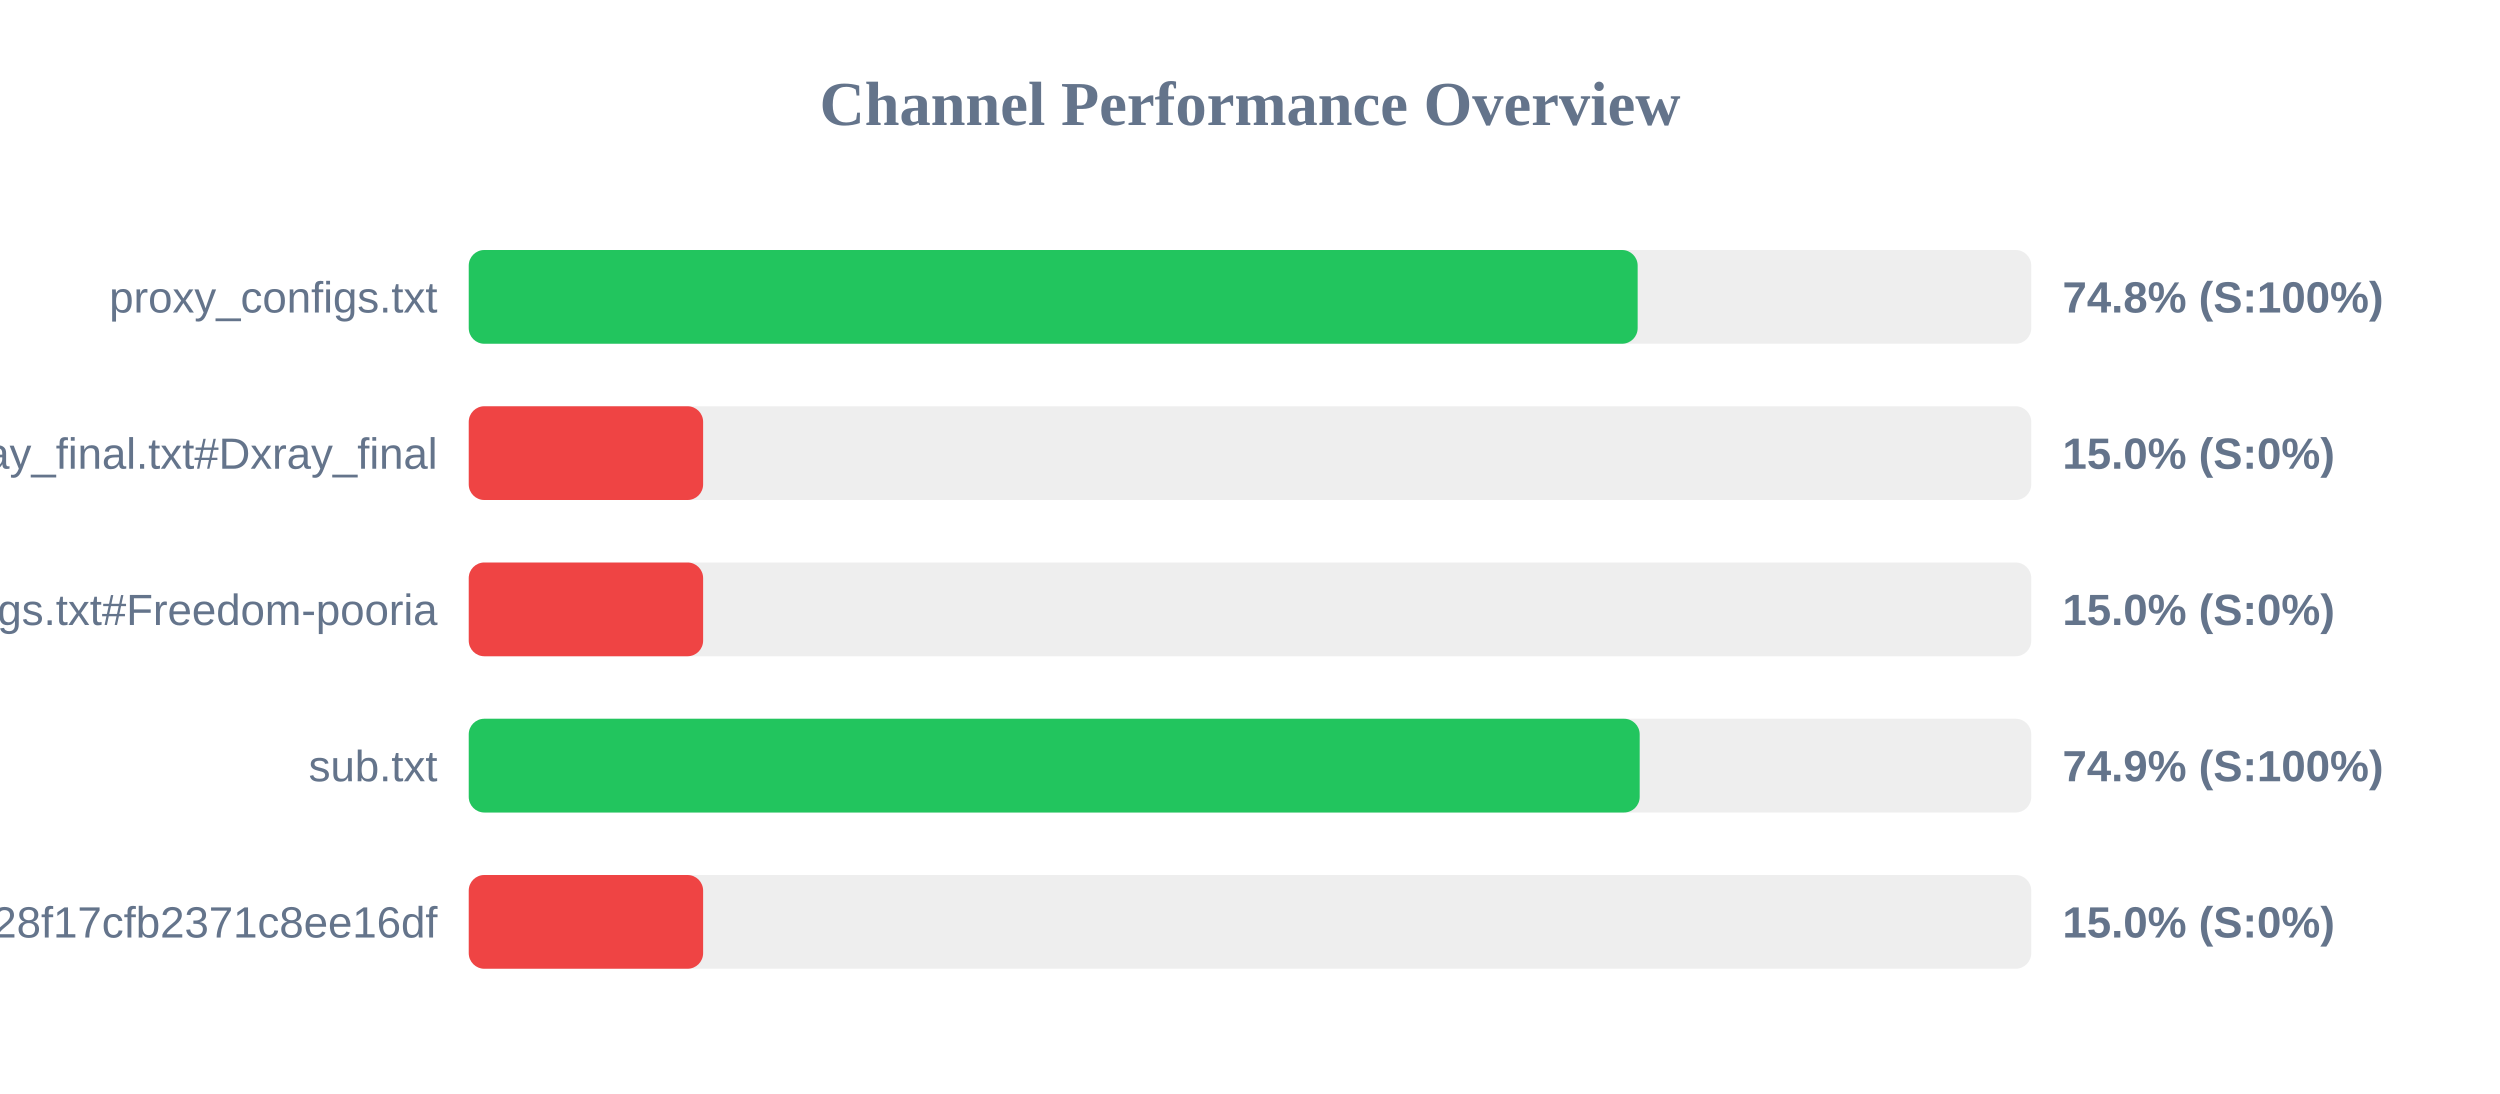
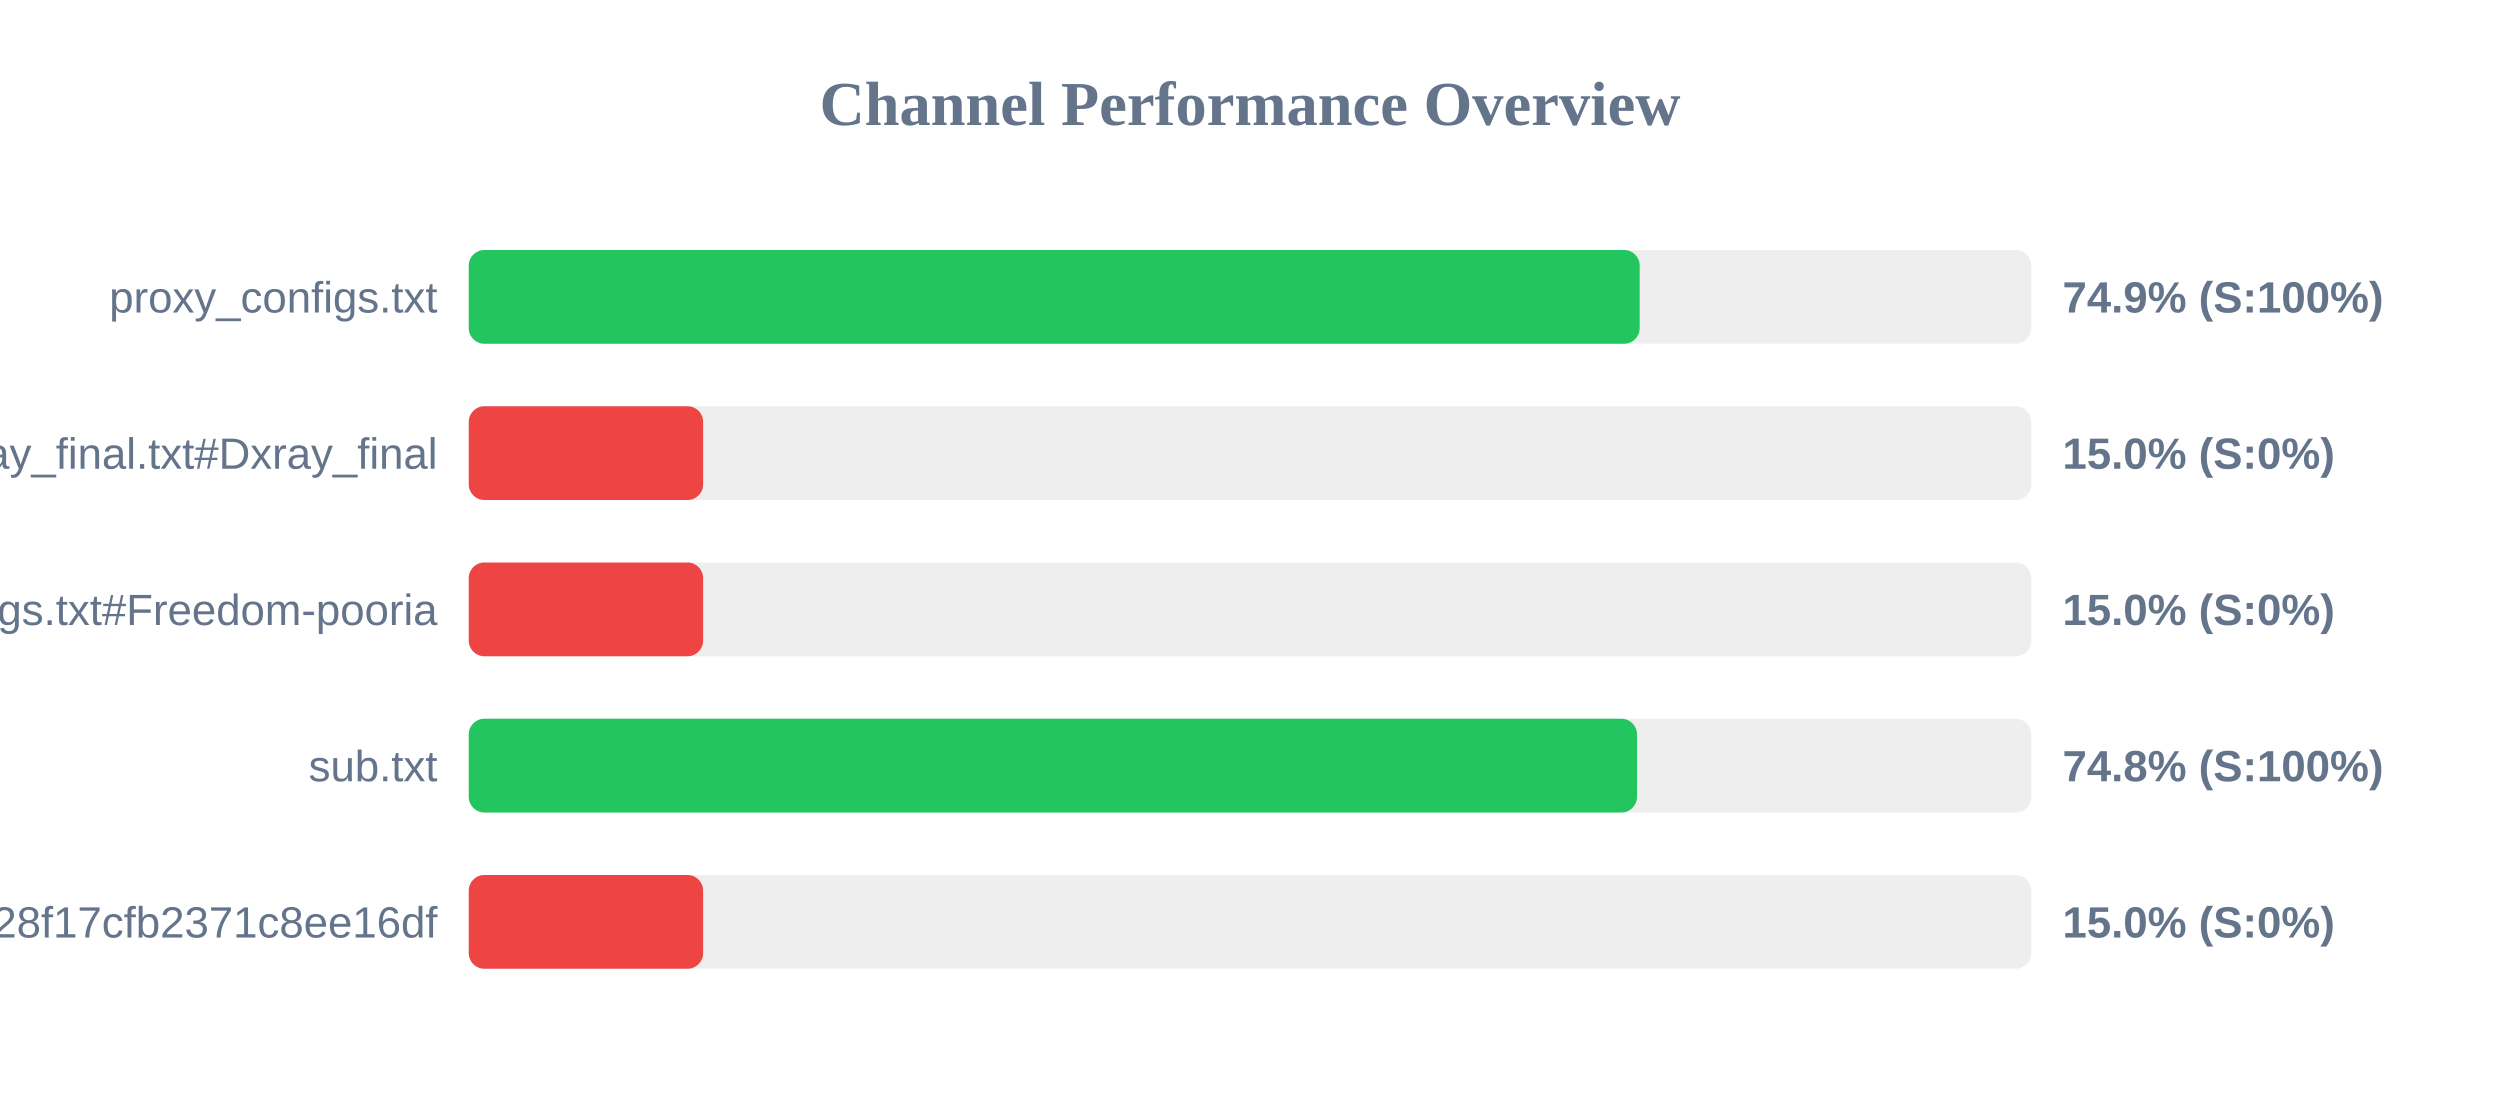
<svg xmlns="http://www.w3.org/2000/svg" width="800" height="350" version="1.1">
  <style>
        .row { font: 14px Arial; fill: #64748b; }
        .score { font: bold 14px Arial; fill: #64748b; }
    </style>
  <text x="400" y="40" text-anchor="middle" font-size="20px" font-weight="bold" fill="#64748b">Channel Performance Overview</text>
  <rect x="150" y="80" width="500" height="30" fill="#eee" rx="5" />
-   <rect x="150" y="80" width="374.05" height="30" fill="#22c55e" rx="5" />
+   <rect x="150" y="80" width="374.7" height="30" fill="#22c55e" rx="5" />
  <text x="140" y="100" text-anchor="end" class="row">proxy_configs.txt</text>
-   <text x="660" y="100" text-anchor="start" class="score">74.8% (S:100%)</text>
+   <text x="660" y="100" text-anchor="start" class="score">74.9% (S:100%)</text>
  <rect x="150" y="130" width="500" height="30" fill="#eee" rx="5" />
  <rect x="150" y="130" width="75.0" height="30" fill="#ef4444" rx="5" />
  <text x="140" y="150" text-anchor="end" class="row">xray_final.txt#Dxray_final</text>
  <text x="660" y="150" text-anchor="start" class="score">15.0% (S:0%)</text>
  <rect x="150" y="180" width="500" height="30" fill="#eee" rx="5" />
  <rect x="150" y="180" width="75.0" height="30" fill="#ef4444" rx="5" />
  <text x="140" y="200" text-anchor="end" class="row">v2ray_configs.txt#Freedom-pooria</text>
  <text x="660" y="200" text-anchor="start" class="score">15.0% (S:0%)</text>
  <rect x="150" y="230" width="500" height="30" fill="#eee" rx="5" />
-   <rect x="150" y="230" width="374.7" height="30" fill="#22c55e" rx="5" />
+   <rect x="150" y="230" width="373.85" height="30" fill="#22c55e" rx="5" />
  <text x="140" y="250" text-anchor="end" class="row">sub.txt</text>
-   <text x="660" y="250" text-anchor="start" class="score">74.9% (S:100%)</text>
+   <text x="660" y="250" text-anchor="start" class="score">74.8% (S:100%)</text>
  <rect x="150" y="280" width="500" height="30" fill="#eee" rx="5" />
  <rect x="150" y="280" width="75.0" height="30" fill="#ef4444" rx="5" />
  <text x="140" y="300" text-anchor="end" class="row">?token=fedfed7b41b828f17cfb2371c8ee16df</text>
  <text x="660" y="300" text-anchor="start" class="score">15.0% (S:0%)</text>
</svg>
